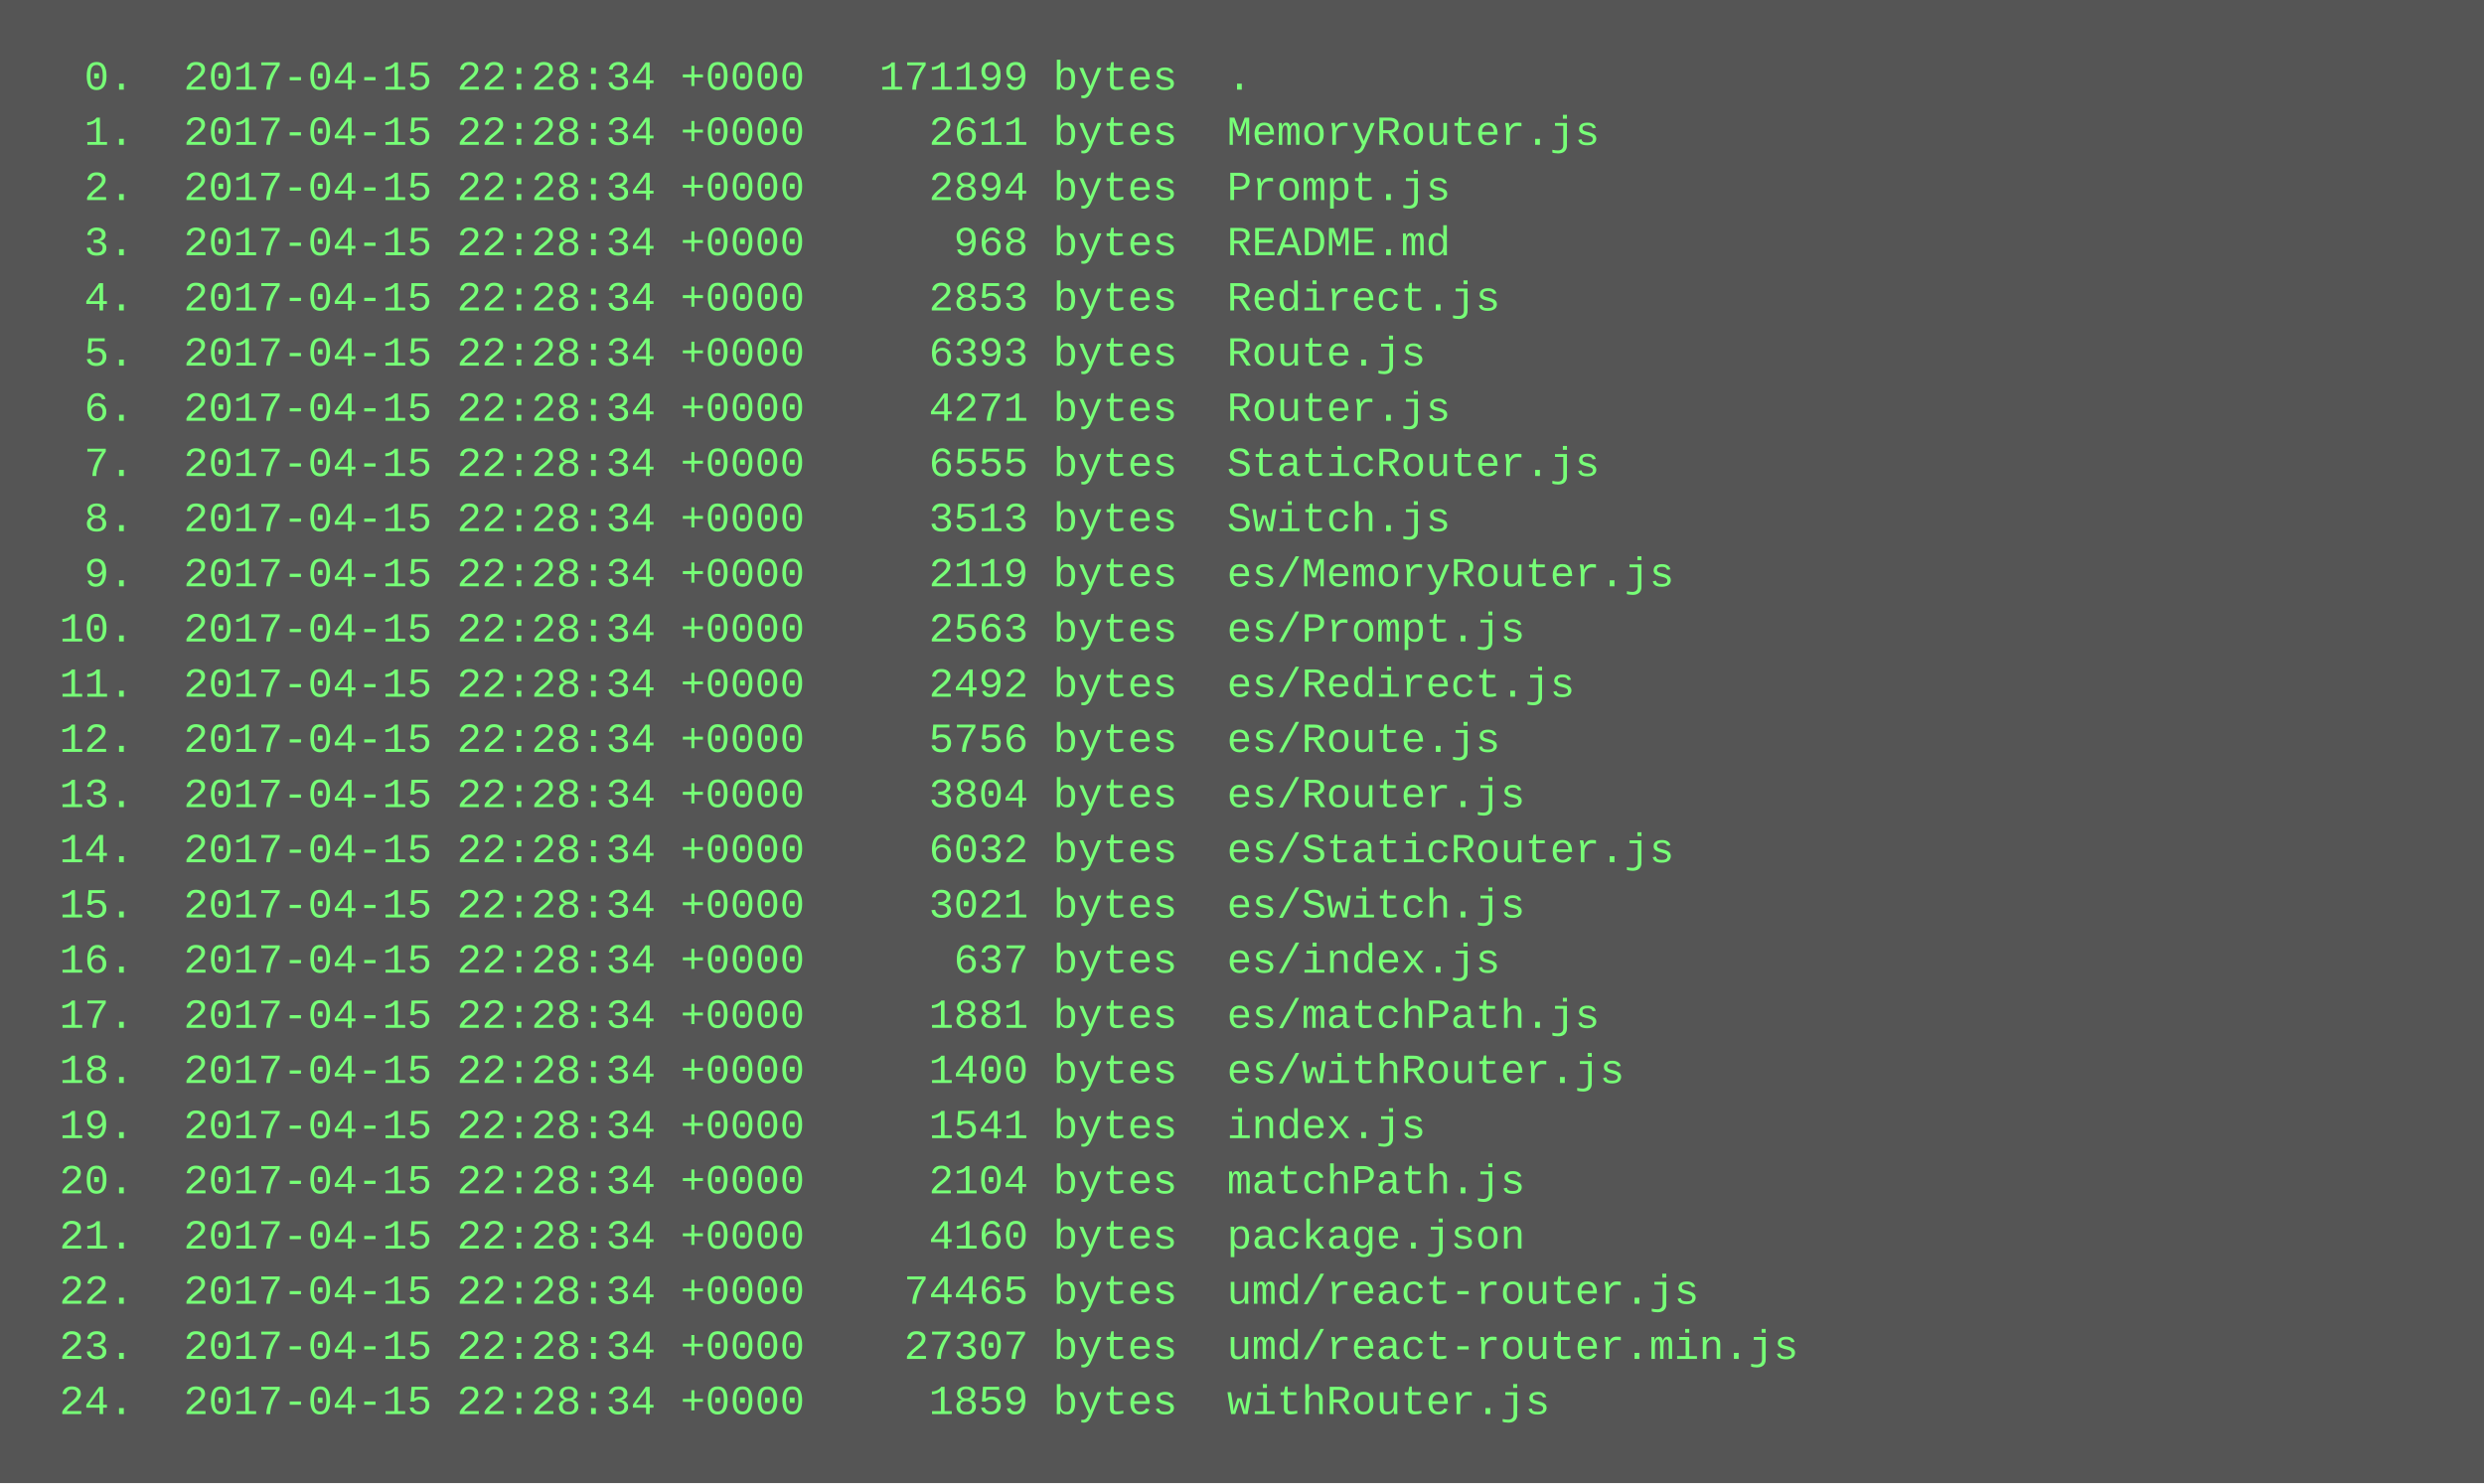
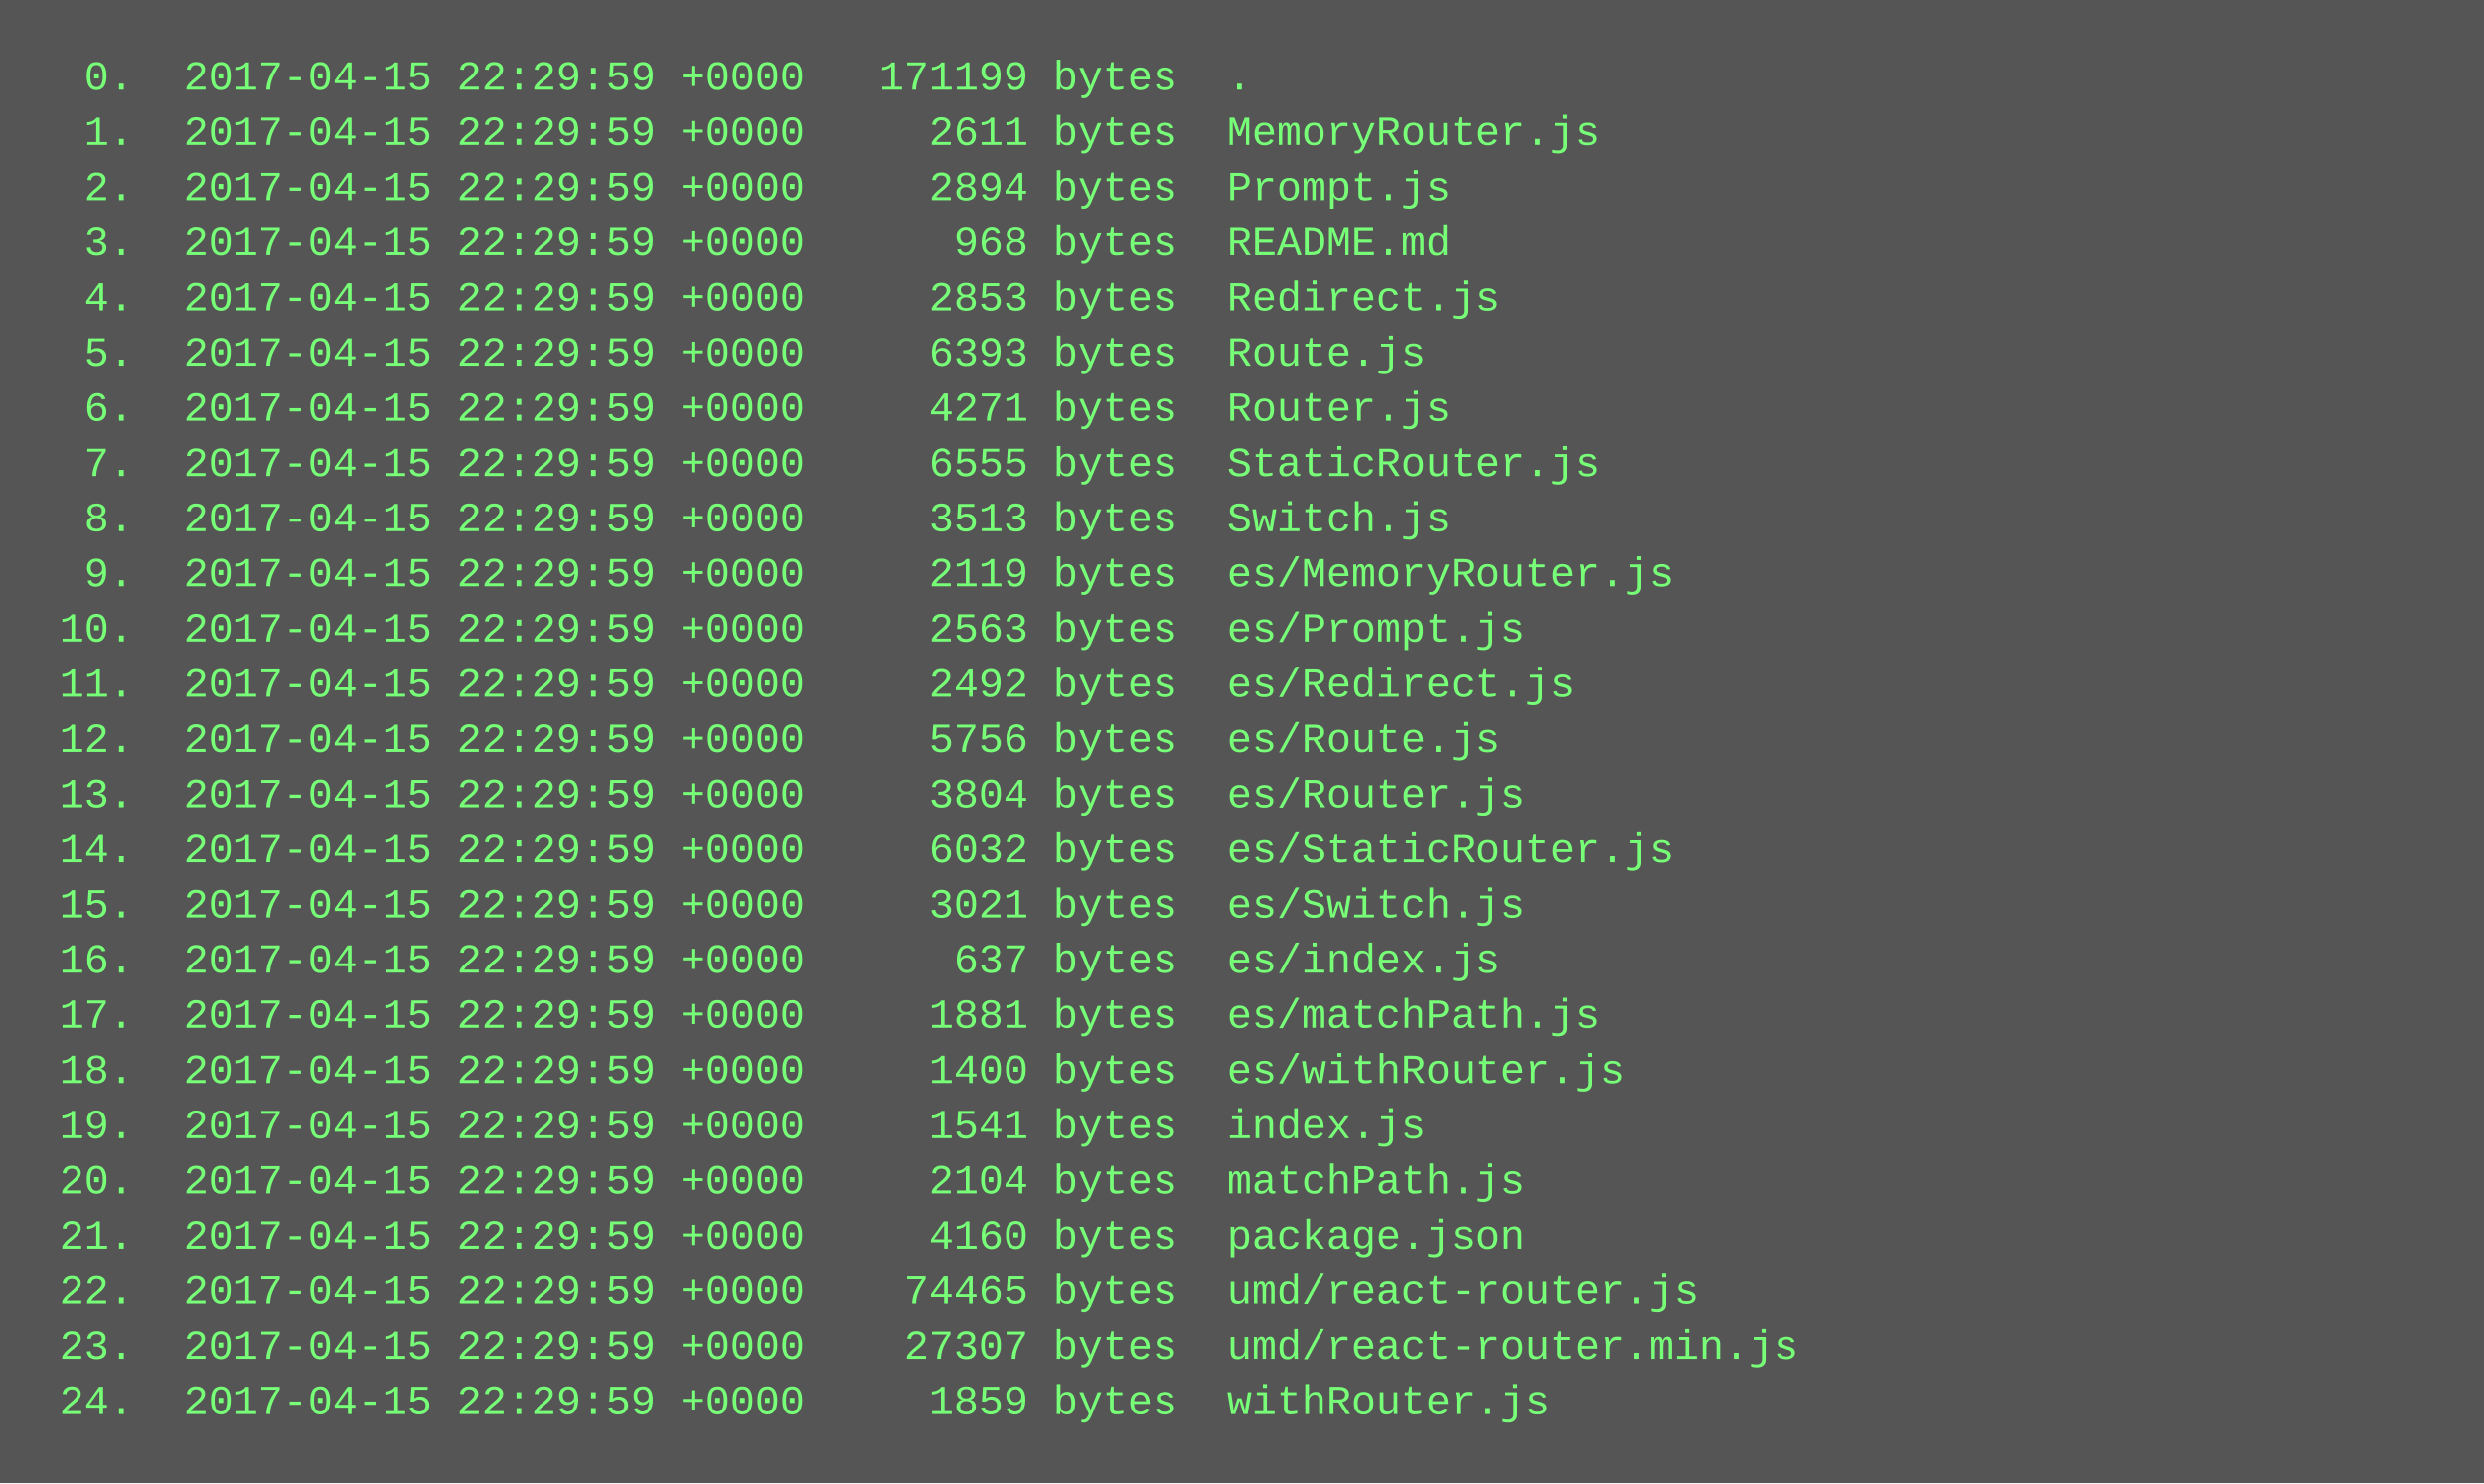
<svg xmlns="http://www.w3.org/2000/svg" height="430" width="720">
  <rect height="430" fill="#555" width="720" />
  <text fill="#7f7" font-family="Courier New" font-size="12" xml:space="preserve">
-     <tspan x="10" y="26">  0.  2017-04-15 22:28:34 +0000   171199 bytes  .</tspan>
-     <tspan x="10" y="42">  1.  2017-04-15 22:28:34 +0000     2611 bytes  MemoryRouter.js</tspan>
-     <tspan x="10" y="58">  2.  2017-04-15 22:28:34 +0000     2894 bytes  Prompt.js</tspan>
-     <tspan x="10" y="74">  3.  2017-04-15 22:28:34 +0000      968 bytes  README.md</tspan>
-     <tspan x="10" y="90">  4.  2017-04-15 22:28:34 +0000     2853 bytes  Redirect.js</tspan>
-     <tspan x="10" y="106">  5.  2017-04-15 22:28:34 +0000     6393 bytes  Route.js</tspan>
-     <tspan x="10" y="122">  6.  2017-04-15 22:28:34 +0000     4271 bytes  Router.js</tspan>
-     <tspan x="10" y="138">  7.  2017-04-15 22:28:34 +0000     6555 bytes  StaticRouter.js</tspan>
-     <tspan x="10" y="154">  8.  2017-04-15 22:28:34 +0000     3513 bytes  Switch.js</tspan>
-     <tspan x="10" y="170">  9.  2017-04-15 22:28:34 +0000     2119 bytes  es/MemoryRouter.js</tspan>
-     <tspan x="10" y="186"> 10.  2017-04-15 22:28:34 +0000     2563 bytes  es/Prompt.js</tspan>
-     <tspan x="10" y="202"> 11.  2017-04-15 22:28:34 +0000     2492 bytes  es/Redirect.js</tspan>
-     <tspan x="10" y="218"> 12.  2017-04-15 22:28:34 +0000     5756 bytes  es/Route.js</tspan>
-     <tspan x="10" y="234"> 13.  2017-04-15 22:28:34 +0000     3804 bytes  es/Router.js</tspan>
-     <tspan x="10" y="250"> 14.  2017-04-15 22:28:34 +0000     6032 bytes  es/StaticRouter.js</tspan>
-     <tspan x="10" y="266"> 15.  2017-04-15 22:28:34 +0000     3021 bytes  es/Switch.js</tspan>
-     <tspan x="10" y="282"> 16.  2017-04-15 22:28:34 +0000      637 bytes  es/index.js</tspan>
-     <tspan x="10" y="298"> 17.  2017-04-15 22:28:34 +0000     1881 bytes  es/matchPath.js</tspan>
-     <tspan x="10" y="314"> 18.  2017-04-15 22:28:34 +0000     1400 bytes  es/withRouter.js</tspan>
-     <tspan x="10" y="330"> 19.  2017-04-15 22:28:34 +0000     1541 bytes  index.js</tspan>
-     <tspan x="10" y="346"> 20.  2017-04-15 22:28:34 +0000     2104 bytes  matchPath.js</tspan>
-     <tspan x="10" y="362"> 21.  2017-04-15 22:28:34 +0000     4160 bytes  package.json</tspan>
-     <tspan x="10" y="378"> 22.  2017-04-15 22:28:34 +0000    74465 bytes  umd/react-router.js</tspan>
-     <tspan x="10" y="394"> 23.  2017-04-15 22:28:34 +0000    27307 bytes  umd/react-router.min.js</tspan>
-     <tspan x="10" y="410"> 24.  2017-04-15 22:28:34 +0000     1859 bytes  withRouter.js</tspan>
+     <tspan x="10" y="26">  0.  2017-04-15 22:29:59 +0000   171199 bytes  .</tspan>
+     <tspan x="10" y="42">  1.  2017-04-15 22:29:59 +0000     2611 bytes  MemoryRouter.js</tspan>
+     <tspan x="10" y="58">  2.  2017-04-15 22:29:59 +0000     2894 bytes  Prompt.js</tspan>
+     <tspan x="10" y="74">  3.  2017-04-15 22:29:59 +0000      968 bytes  README.md</tspan>
+     <tspan x="10" y="90">  4.  2017-04-15 22:29:59 +0000     2853 bytes  Redirect.js</tspan>
+     <tspan x="10" y="106">  5.  2017-04-15 22:29:59 +0000     6393 bytes  Route.js</tspan>
+     <tspan x="10" y="122">  6.  2017-04-15 22:29:59 +0000     4271 bytes  Router.js</tspan>
+     <tspan x="10" y="138">  7.  2017-04-15 22:29:59 +0000     6555 bytes  StaticRouter.js</tspan>
+     <tspan x="10" y="154">  8.  2017-04-15 22:29:59 +0000     3513 bytes  Switch.js</tspan>
+     <tspan x="10" y="170">  9.  2017-04-15 22:29:59 +0000     2119 bytes  es/MemoryRouter.js</tspan>
+     <tspan x="10" y="186"> 10.  2017-04-15 22:29:59 +0000     2563 bytes  es/Prompt.js</tspan>
+     <tspan x="10" y="202"> 11.  2017-04-15 22:29:59 +0000     2492 bytes  es/Redirect.js</tspan>
+     <tspan x="10" y="218"> 12.  2017-04-15 22:29:59 +0000     5756 bytes  es/Route.js</tspan>
+     <tspan x="10" y="234"> 13.  2017-04-15 22:29:59 +0000     3804 bytes  es/Router.js</tspan>
+     <tspan x="10" y="250"> 14.  2017-04-15 22:29:59 +0000     6032 bytes  es/StaticRouter.js</tspan>
+     <tspan x="10" y="266"> 15.  2017-04-15 22:29:59 +0000     3021 bytes  es/Switch.js</tspan>
+     <tspan x="10" y="282"> 16.  2017-04-15 22:29:59 +0000      637 bytes  es/index.js</tspan>
+     <tspan x="10" y="298"> 17.  2017-04-15 22:29:59 +0000     1881 bytes  es/matchPath.js</tspan>
+     <tspan x="10" y="314"> 18.  2017-04-15 22:29:59 +0000     1400 bytes  es/withRouter.js</tspan>
+     <tspan x="10" y="330"> 19.  2017-04-15 22:29:59 +0000     1541 bytes  index.js</tspan>
+     <tspan x="10" y="346"> 20.  2017-04-15 22:29:59 +0000     2104 bytes  matchPath.js</tspan>
+     <tspan x="10" y="362"> 21.  2017-04-15 22:29:59 +0000     4160 bytes  package.json</tspan>
+     <tspan x="10" y="378"> 22.  2017-04-15 22:29:59 +0000    74465 bytes  umd/react-router.js</tspan>
+     <tspan x="10" y="394"> 23.  2017-04-15 22:29:59 +0000    27307 bytes  umd/react-router.min.js</tspan>
+     <tspan x="10" y="410"> 24.  2017-04-15 22:29:59 +0000     1859 bytes  withRouter.js</tspan>
  </text>
</svg>
